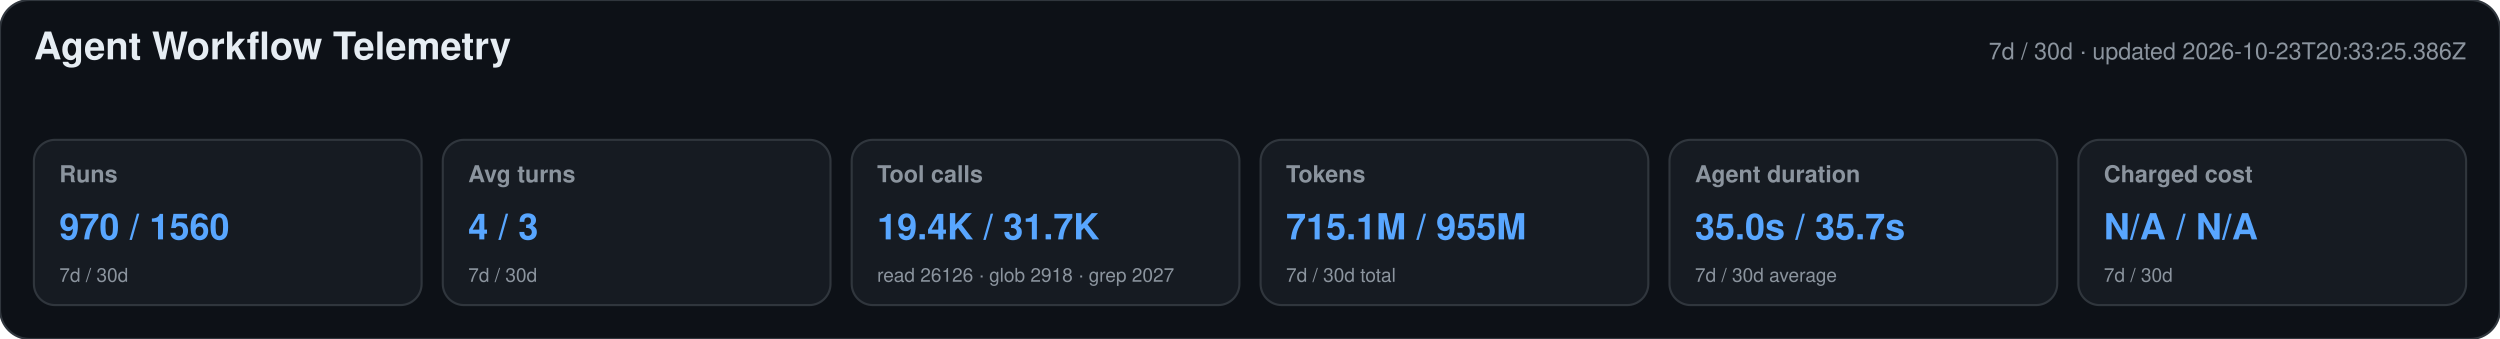
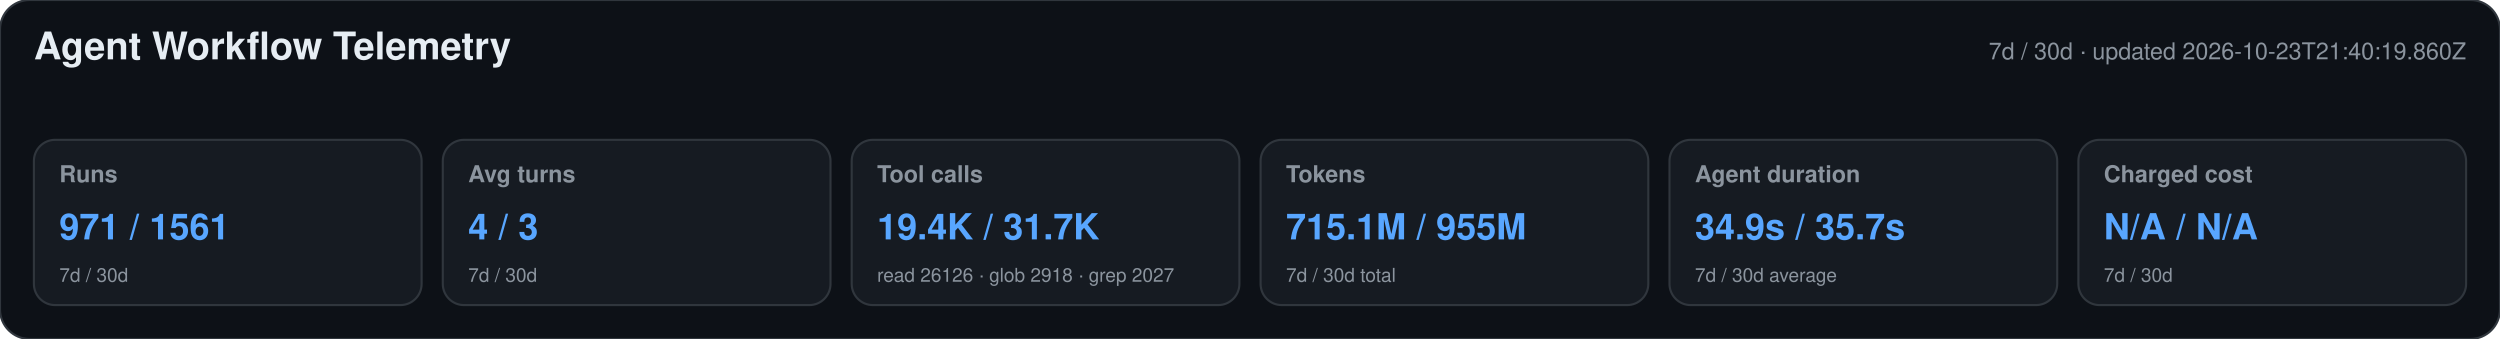
<svg xmlns="http://www.w3.org/2000/svg" width="1180" height="160" viewBox="0 0 1180 160" role="img" aria-labelledby="title desc">
  <style>text{font-family:-apple-system,BlinkMacSystemFont,"Segoe UI",Helvetica,Arial,sans-serif}.heading{font-size:18px;font-weight:650;fill:#e6edf3}.meta,.label,.secondary{fill:#8b949e}.meta,.label{font-size:11px}.label{font-weight:600}.primary{font-size:17px;font-weight:700;fill:#58a6ff}.secondary{font-size:9px}</style>
  <rect width="1180" height="160" rx="14" fill="#0d1117" stroke="#30363d" />
  <text x="16" y="28" class="heading">Agent Workflow Telemetry</text>
-   <text x="1164" y="28" text-anchor="end" class="meta">7d / 30d · updated 2026-10-23T20:33:25.386Z</text>
+   <text x="1164" y="28" text-anchor="end" class="meta">7d / 30d · updated 2026-10-23T21:40:19.860Z</text>
  <g>
    <rect x="16" y="66" width="183" height="78" rx="10" fill="#161b22" stroke="#30363d" />
    <text x="28" y="86" class="label">Runs</text>
-     <text x="28" y="113" class="primary">970 / 1560</text>
+     <text x="28" y="113" class="primary">971 / 1561</text>
    <text x="28" y="133" class="secondary">7d / 30d</text>
  </g>
  <g>
    <rect x="209" y="66" width="183" height="78" rx="10" fill="#161b22" stroke="#30363d" />
    <text x="221" y="86" class="label">Avg turns</text>
    <text x="221" y="113" class="primary">4 / 3</text>
    <text x="221" y="133" class="secondary">7d / 30d</text>
  </g>
  <g>
    <rect x="402" y="66" width="183" height="78" rx="10" fill="#161b22" stroke="#30363d" />
    <text x="414" y="86" class="label">Tool calls</text>
    <text x="414" y="113" class="primary">19.4K / 31.7K</text>
    <text x="414" y="133" class="secondary">read 26126 · glob 2918 · grep 2027</text>
  </g>
  <g>
    <rect x="595" y="66" width="183" height="78" rx="10" fill="#161b22" stroke="#30363d" />
    <text x="607" y="86" class="label">Tokens</text>
    <text x="607" y="113" class="primary">715.1M / 955M</text>
    <text x="607" y="133" class="secondary">7d / 30d total</text>
  </g>
  <g>
    <rect x="788" y="66" width="183" height="78" rx="10" fill="#161b22" stroke="#30363d" />
    <text x="800" y="86" class="label">Agent duration</text>
-     <text x="800" y="113" class="primary">35.0s / 35.7s</text>
+     <text x="800" y="113" class="primary">34.9s / 35.7s</text>
    <text x="800" y="133" class="secondary">7d / 30d average</text>
  </g>
  <g>
    <rect x="981" y="66" width="183" height="78" rx="10" fill="#161b22" stroke="#30363d" />
    <text x="993" y="86" class="label">Charged cost</text>
    <text x="993" y="113" class="primary">N/A / N/A</text>
    <text x="993" y="133" class="secondary">7d / 30d</text>
  </g>
</svg>
